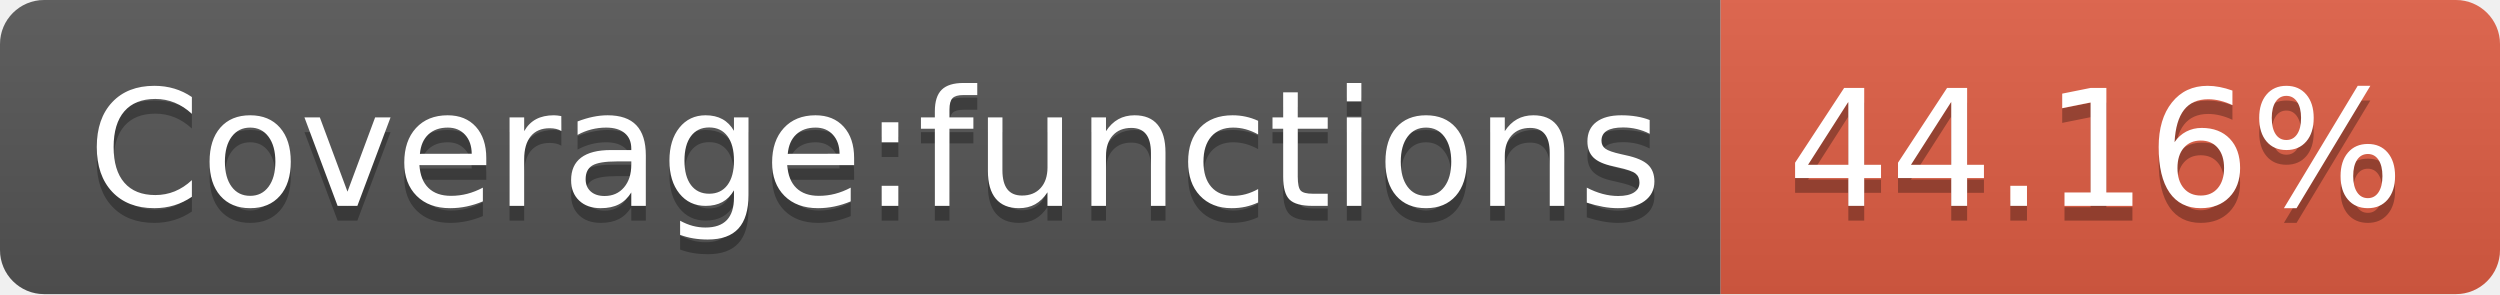
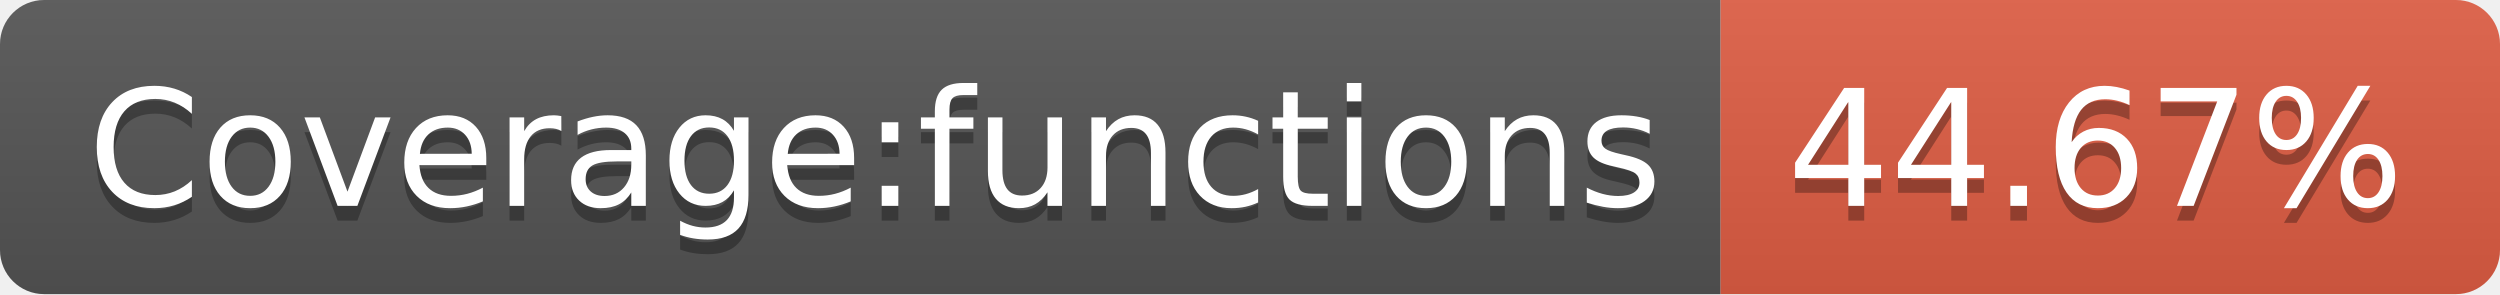
- <svg xmlns="http://www.w3.org/2000/svg" width="170" height="20" role="img" aria-label="Coverage:functions: 44.16%">
+ <svg xmlns="http://www.w3.org/2000/svg" width="170" height="20" role="img" aria-label="Coverage:functions: 44.67%">
  <linearGradient id="s" x2="0" y2="100%">
    <stop offset="0" stop-color="#bbb" stop-opacity=".1" />
    <stop offset="1" stop-opacity=".1" />
  </linearGradient>
  <clipPath id="r">
    <rect width="170" height="20" rx="3" fill="#fff" />
  </clipPath>
  <g clip-path="url(#r)">
    <rect width="117" height="20" fill="#555" />
    <rect x="117" width="53" height="20" fill="#e05d44" />
    <rect width="170" height="20" fill="url(#s)" />
  </g>
  <g fill="#fff" text-anchor="middle" font-family="Verdana,Geneva,DejaVu Sans,sans-serif" text-rendering="geometricPrecision" font-size="110">
    <text aria-hidden="true" x="595" y="150" fill="#010101" fill-opacity=".3" transform="scale(.1)" textLength="1070">Coverage:functions</text>
    <text x="595" y="140" transform="scale(.1)" fill="#fff" textLength="1070">Coverage:functions</text>
-     <text aria-hidden="true" x="1425" y="150" fill="#010101" fill-opacity=".3" transform="scale(.1)" textLength="430">44.16%</text>
-     <text x="1425" y="140" transform="scale(.1)" fill="#fff" textLength="430">44.16%</text>
+     <text aria-hidden="true" x="1425" y="150" fill="#010101" fill-opacity=".3" transform="scale(.1)" textLength="430">44.67%</text>
+     <text x="1425" y="140" transform="scale(.1)" fill="#fff" textLength="430">44.67%</text>
  </g>
</svg>
